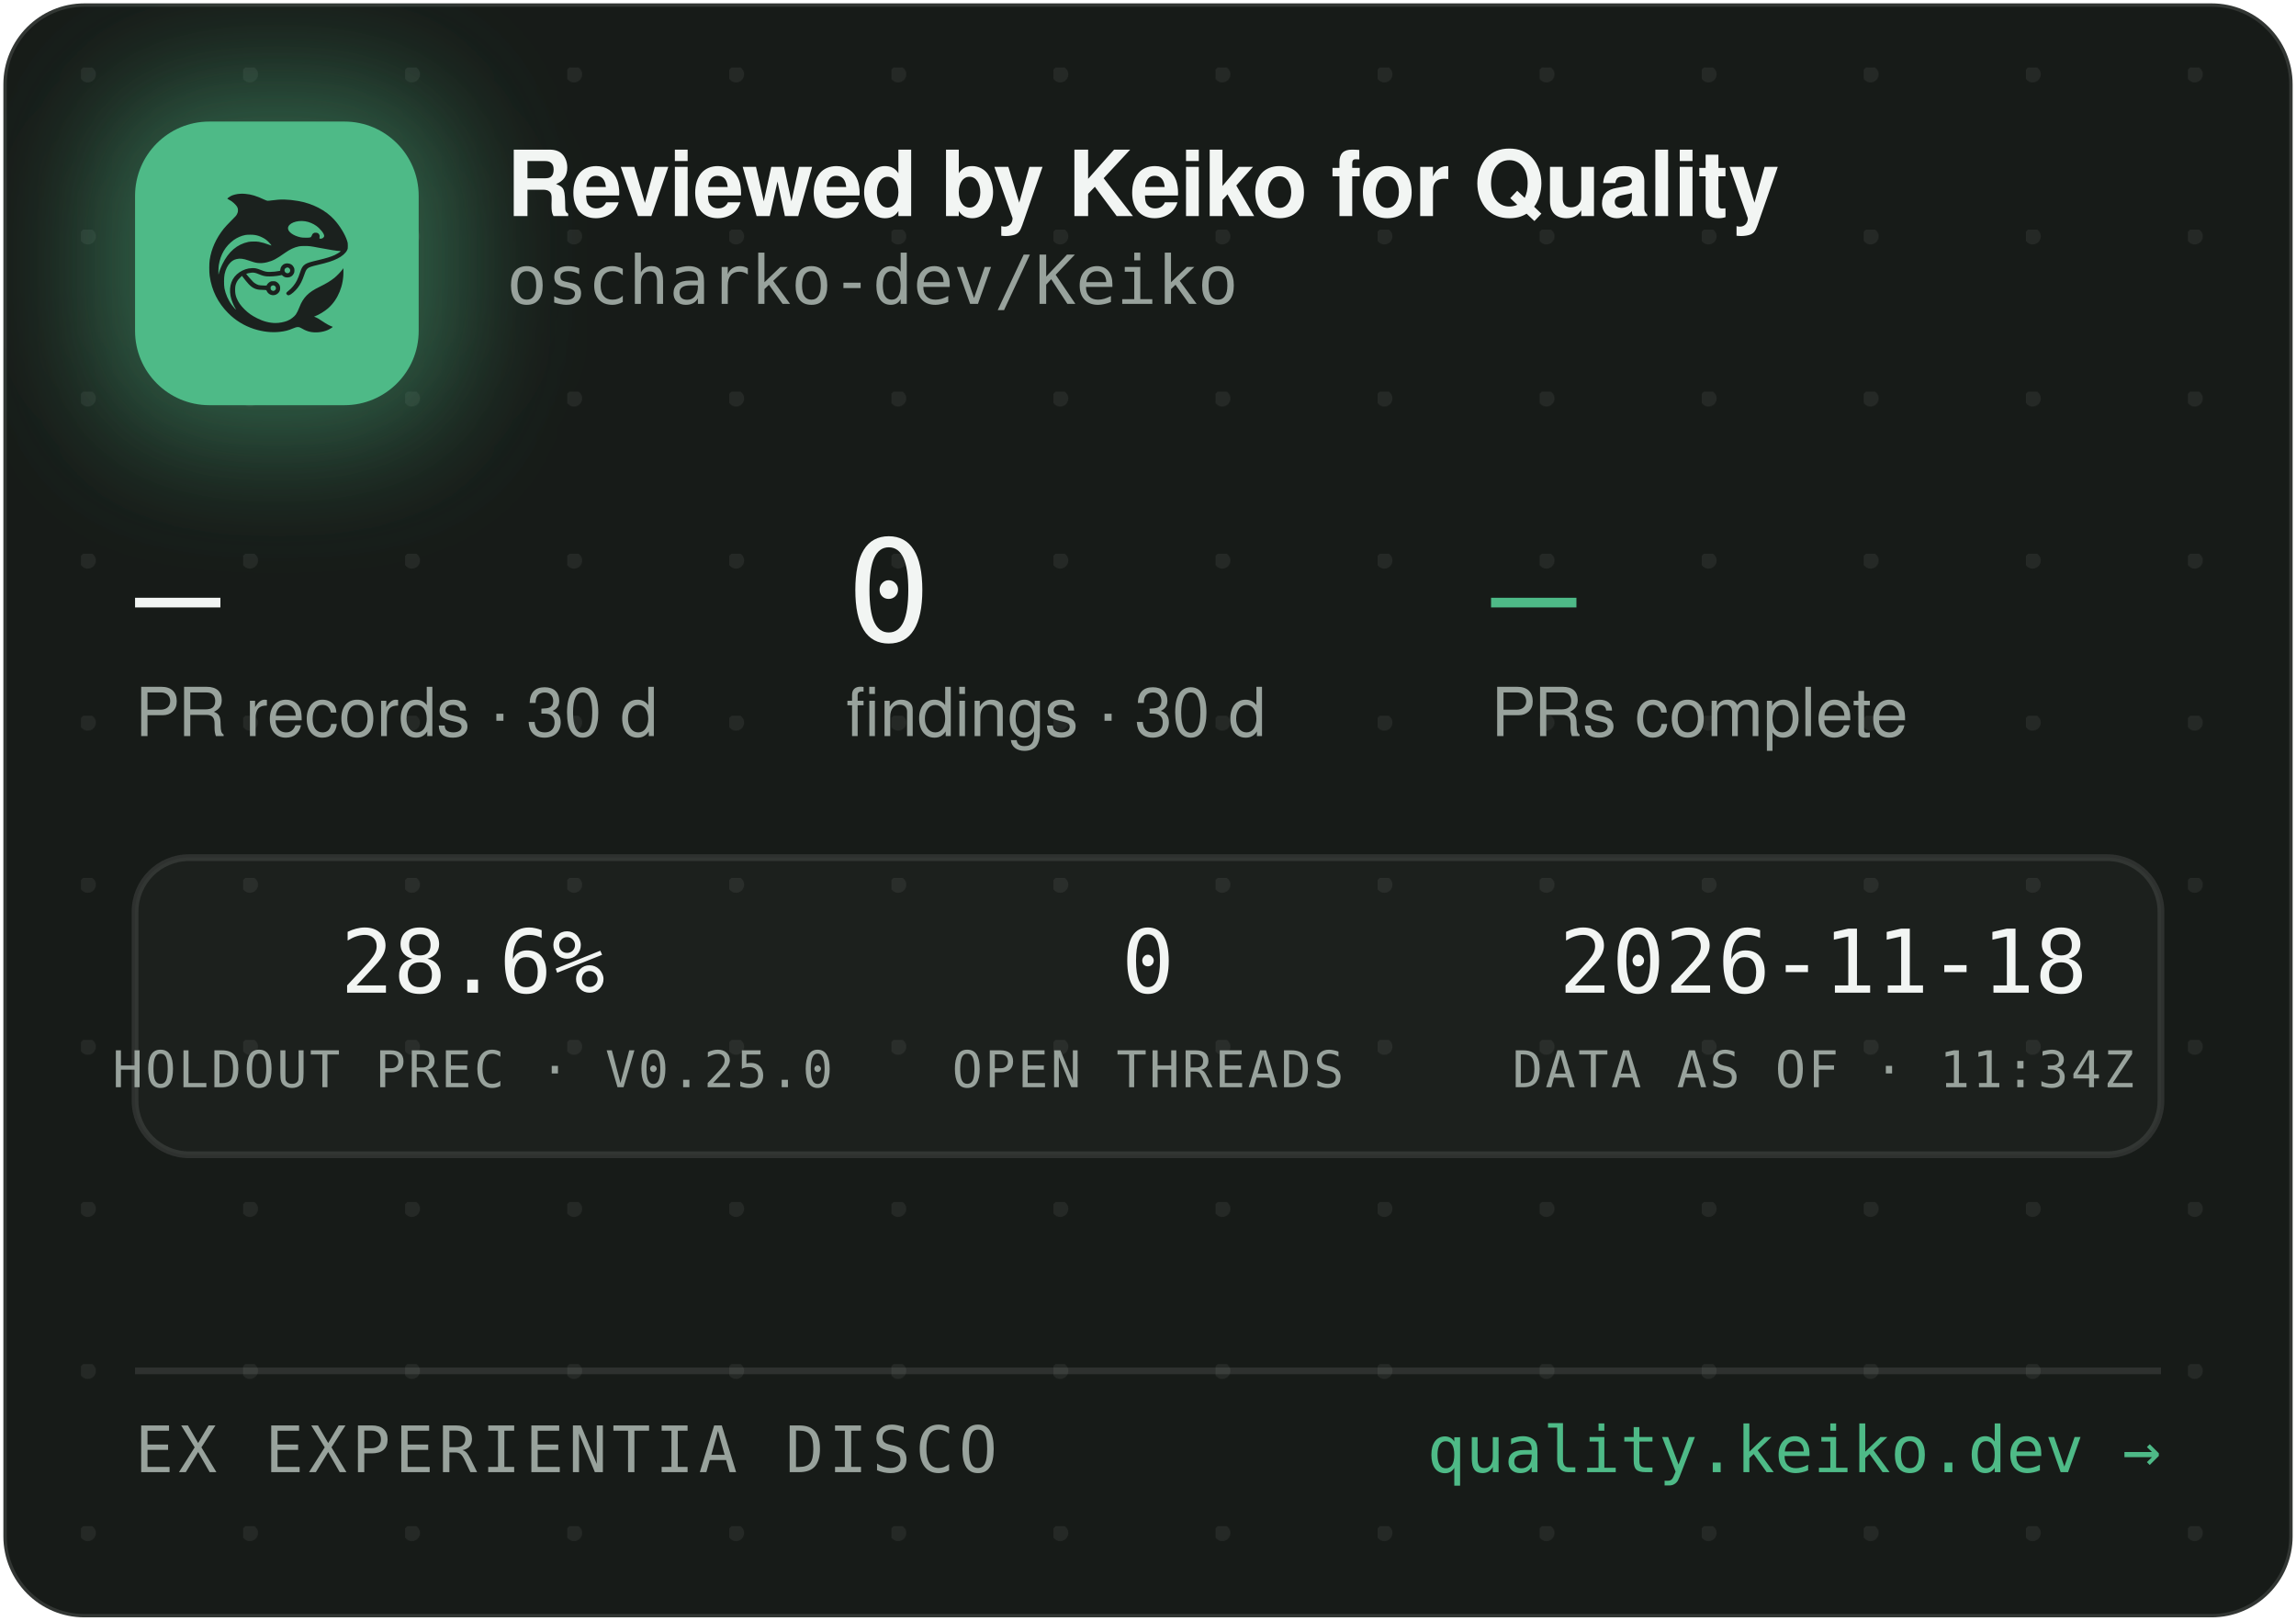
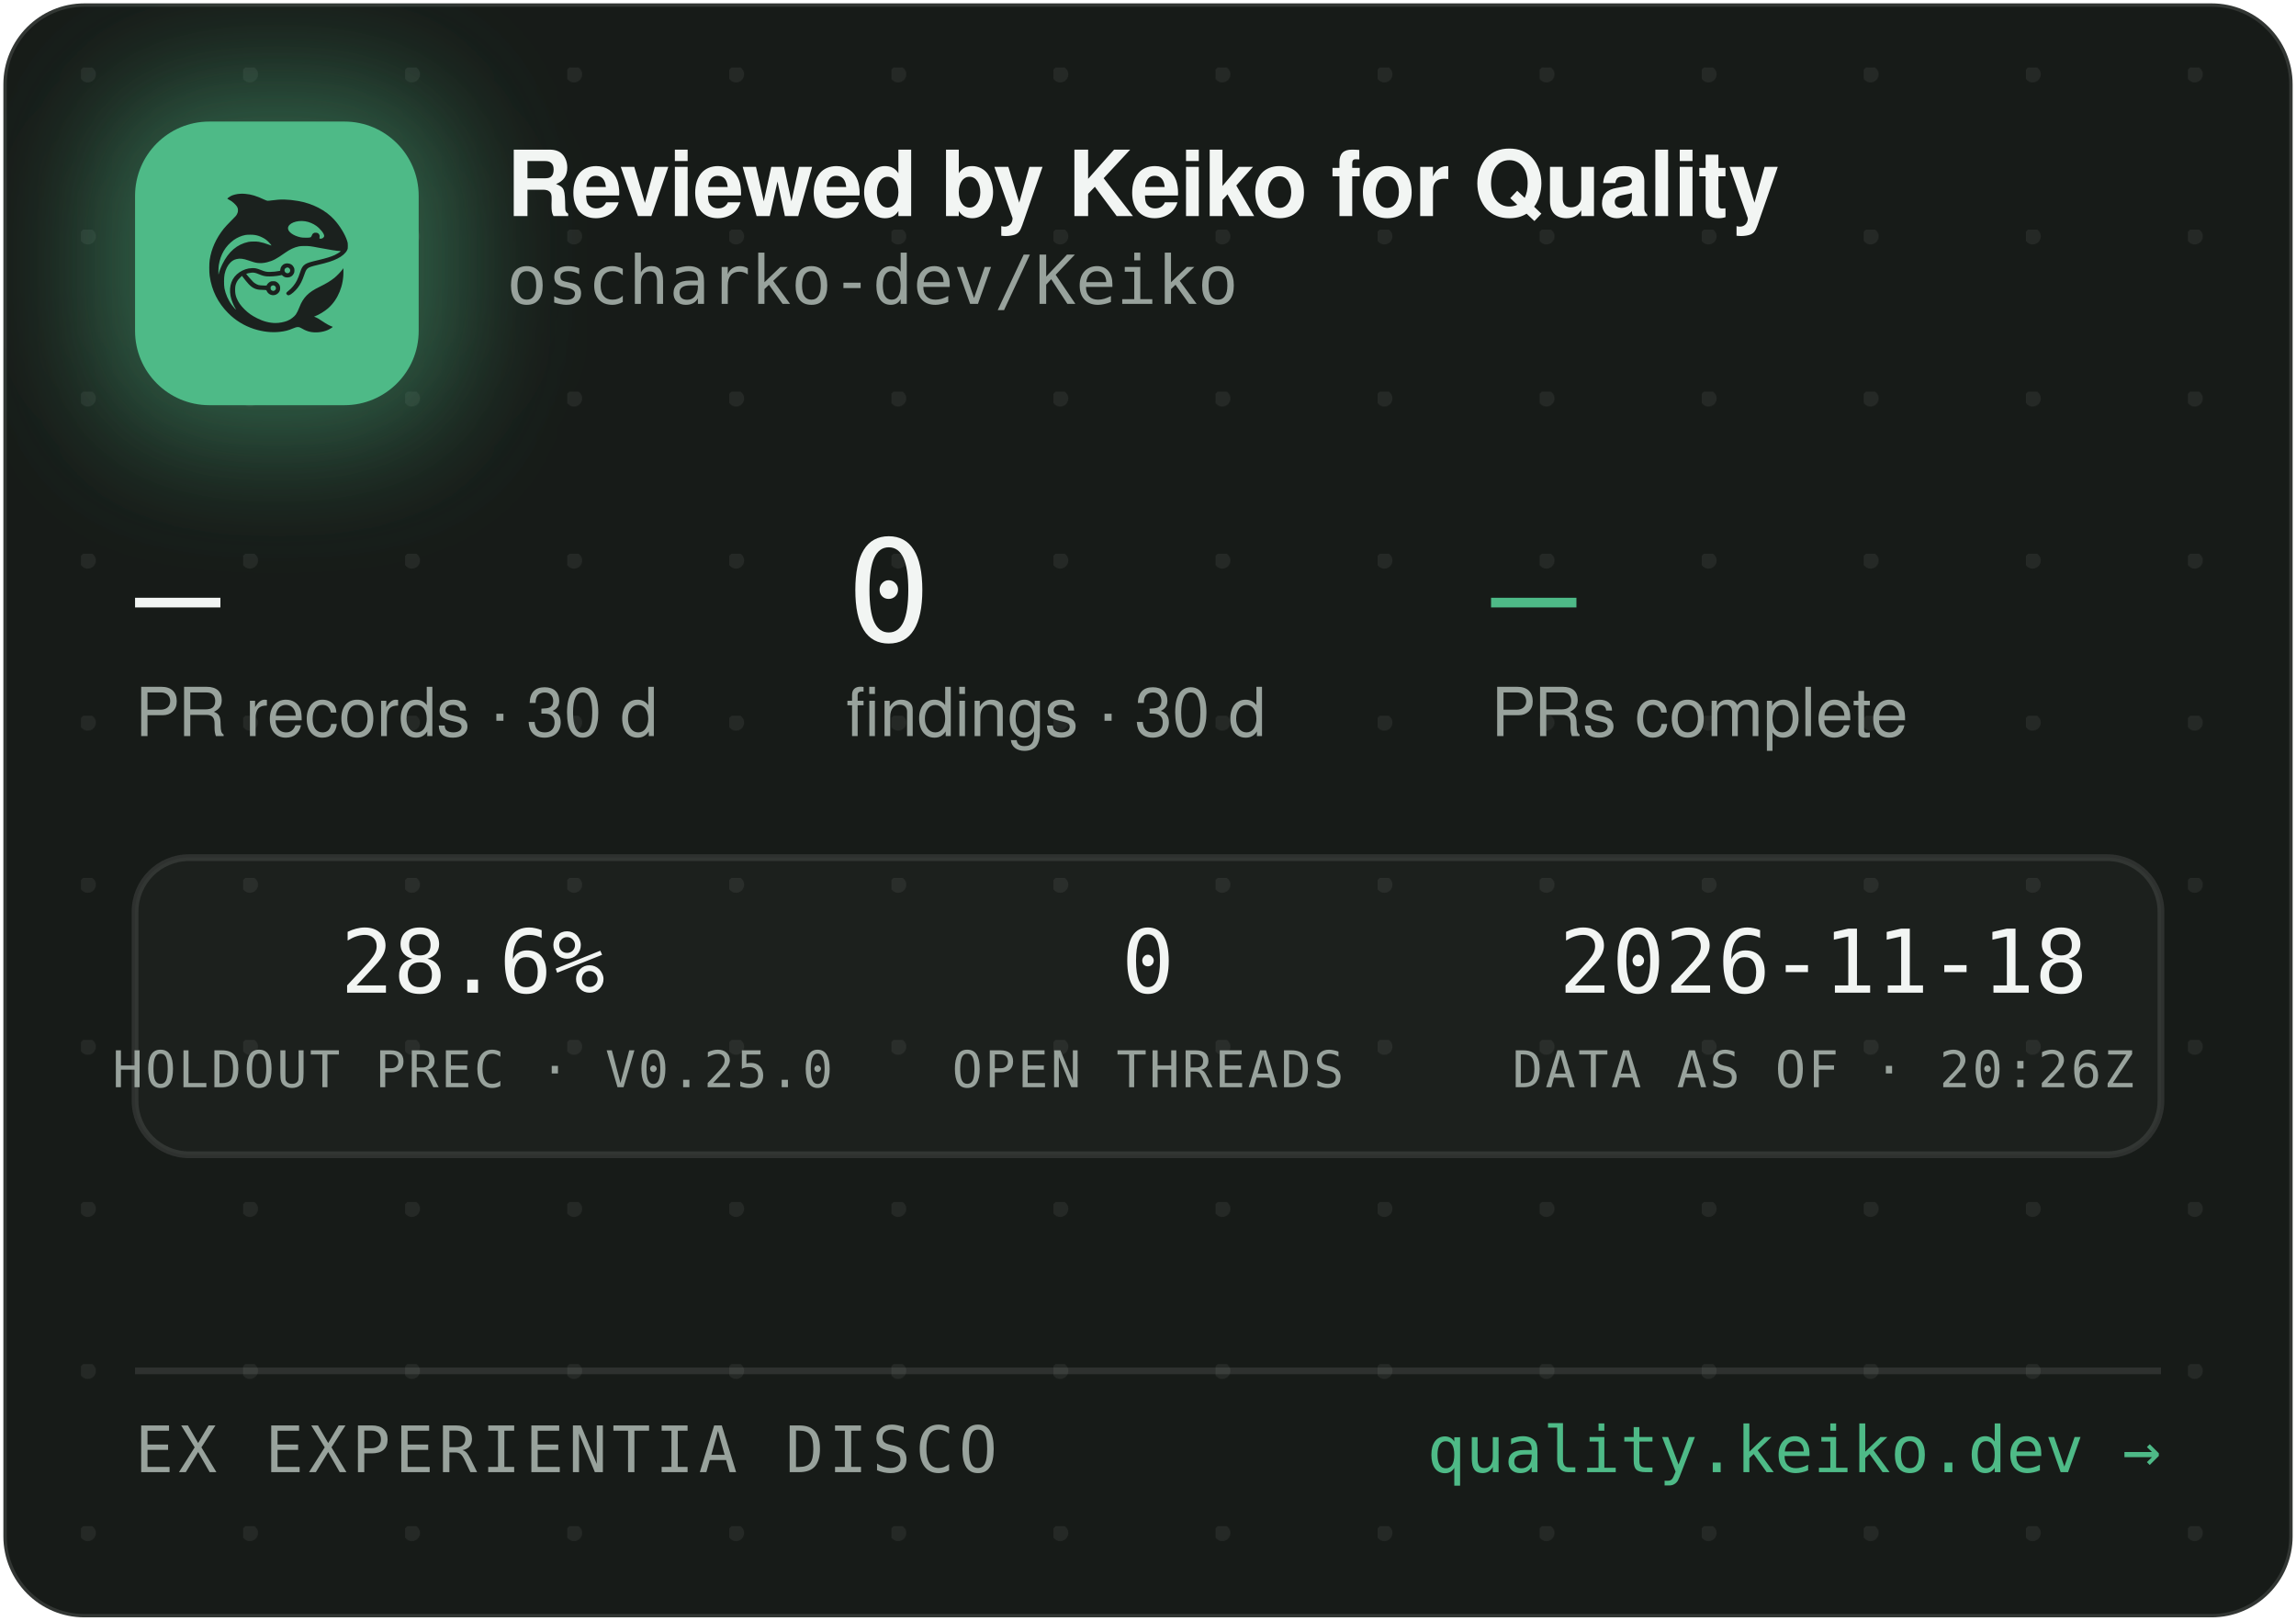
<svg xmlns="http://www.w3.org/2000/svg" width="340" height="240" viewBox="0 0 340 240" role="img" aria-label="Reviewed by Keiko for Quality — oscharko-dev/Keiko">
  <defs>
    <pattern id="dots" width="24" height="24" patternUnits="userSpaceOnUse" x="12" y="10">
      <circle cx="1" cy="1" r="1.2" fill="rgba(233,237,235,0.07)" />
    </pattern>
    <filter id="glow" x="-60%" y="-60%" width="220%" height="220%">
      <feGaussianBlur stdDeviation="9" />
    </filter>
    <clipPath id="card">
      <rect x="0.5" y="0.5" width="339" height="239" rx="12" />
    </clipPath>
  </defs>
  <rect x="0.5" y="0.5" width="339" height="239" rx="12" fill="#171B18" stroke="rgba(255,255,255,0.12)" />
  <rect x="0.5" y="0.5" width="339" height="239" rx="12" fill="url(#dots)" />
  <g clip-path="url(#card)">
    <rect x="14" y="12" width="54" height="54" rx="16" fill="rgba(78,186,135,0.45)" filter="url(#glow)" />
    <rect x="20" y="18" width="42" height="42" rx="11" fill="#4EBA87" />
    <g transform="translate(24,22) scale(0.03320312)">
      <g transform="translate(1024 0) scale(-1 1)">
        <g transform="translate(1024, 1024) scale(-0.1, -0.1)" fill="#1B211E" stroke="none">
          <path d="M3465 8223 c-144 -8 -314 -52 -408 -105 -69 -39 -146 -99 -146 -113 0 -5 30 -24 68 -42 146 -70 323 -229 377 -340 25 -49 29 -70 29 -138 -1 -72 -5 -88 -39 -160 -36 -75 -54 -95 -265 -305 -134 -132 -270 -279 -331 -355 -339 -425 -552 -896 -626 -1390 -25 -165 -25 -549 0 -720 92 -645 368 -1196 826 -1655 322 -324 710 -562 1145 -704 389 -126 793 -172 1155 -130 235 27 377 63 579 149 205 87 268 86 423 -7 102 -62 231 -115 335 -138 247 -56 562 -26 794 74 92 40 244 136 232 146 -4 3 -26 12 -48 19 -86 28 -246 116 -385 211 -162 112 -284 182 -357 207 l-48 17 40 15 c185 70 436 223 595 363 438 386 695 1014 678 1663 l-3 120 -50 -70 c-64 -90 -248 -280 -350 -362 -171 -136 -366 -255 -645 -391 -288 -140 -442 -243 -590 -391 -136 -137 -247 -316 -325 -526 -47 -127 -114 -262 -160 -326 -79 -107 -237 -224 -384 -283 -136 -55 -355 -96 -514 -96 -274 0 -548 71 -832 215 -242 123 -375 216 -553 389 -175 171 -287 332 -361 517 -44 114 -63 216 -63 359 0 152 17 233 74 350 35 70 59 102 136 179 l95 94 21 -29 c55 -75 219 -277 277 -338 171 -183 337 -256 582 -256 56 0 126 -3 155 -7 53 -6 54 -7 76 -57 30 -66 97 -128 172 -156 151 -57 318 11 395 160 33 62 34 193 3 261 -30 64 -88 125 -148 157 -44 23 -63 27 -141 27 -78 0 -97 -4 -140 -27 -58 -30 -131 -105 -141 -142 -6 -25 -8 -26 -93 -26 -47 0 -131 5 -186 10 -87 8 -111 15 -182 51 -45 22 -109 66 -143 96 -59 53 -326 361 -319 367 14 11 179 47 241 52 102 9 177 -7 318 -66 158 -66 243 -89 357 -99 157 -12 413 5 582 40 l93 19 44 -39 c59 -52 135 -75 228 -69 117 8 212 72 262 176 23 47 28 71 28 138 0 70 -4 89 -29 138 -55 110 -145 167 -270 174 -65 3 -91 0 -137 -18 -107 -40 -183 -140 -195 -257 l-6 -52 -51 -11 c-104 -23 -285 -41 -411 -42 -149 -1 -211 12 -402 88 -186 74 -256 88 -403 81 -193 -8 -377 -70 -546 -182 -342 -228 -485 -611 -399 -1064 30 -157 119 -388 209 -541 20 -35 35 -64 33 -66 -8 -8 -111 108 -190 214 -154 206 -278 489 -324 737 -28 154 -25 492 6 635 46 216 133 391 256 514 82 82 161 128 271 156 152 39 300 23 529 -57 217 -76 308 -101 410 -114 137 -17 284 -7 426 30 272 70 414 145 809 425 217 153 399 238 610 283 64 14 129 18 265 18 197 0 269 -9 615 -76 461 -89 843 -149 952 -149 41 0 41 0 23 -20 -28 -31 -169 -119 -254 -158 -167 -77 -388 -145 -716 -222 -399 -93 -508 -128 -608 -194 -102 -68 -160 -160 -217 -346 -35 -115 -102 -286 -149 -378 -85 -168 -227 -341 -377 -458 -105 -82 -115 -107 -69 -162 29 -34 65 -44 109 -29 86 29 261 181 371 322 126 162 201 309 295 581 61 176 90 232 145 283 62 57 163 93 470 165 439 104 640 169 863 278 206 100 368 240 434 375 32 67 33 71 33 198 -1 120 -3 138 -34 229 -98 294 -319 655 -573 936 -381 421 -968 723 -1618 834 -448 76 -767 83 -1169 25 -80 -12 -165 -19 -190 -17 -26 3 -90 26 -146 53 -343 162 -576 233 -842 255 -114 9 -141 10 -248 3z m2926 -1227 c164 -27 346 -102 485 -202 181 -129 354 -348 354 -448 0 -64 -75 -126 -154 -126 -60 0 -63 4 -52 70 8 50 7 65 -9 100 -29 64 -74 93 -151 98 -54 4 -70 1 -107 -21 -42 -25 -61 -52 -91 -129 -25 -64 -55 -73 -246 -73 -121 0 -187 5 -248 18 -318 70 -556 242 -556 402 0 218 388 374 775 311z m-2249 -611 c119 -21 208 -50 321 -106 114 -56 177 -100 266 -184 67 -63 157 -173 148 -181 -2 -3 -61 18 -130 45 -131 52 -298 100 -427 122 -113 20 -367 17 -470 -4 -502 -106 -885 -433 -1160 -992 -70 -142 -160 -379 -160 -424 0 -9 -5 -23 -11 -31 -13 -19 -5 316 10 410 80 482 295 846 661 1117 145 107 350 197 522 228 100 18 326 18 430 0z m1485 -1456 c95 -36 119 -159 42 -223 -78 -66 -209 -1 -209 104 0 60 33 100 99 121 36 10 36 10 68 -2z m-591 -822 c29 -26 37 -42 40 -77 6 -54 -9 -86 -55 -117 -41 -28 -70 -29 -119 -4 -44 22 -62 55 -62 112 0 51 13 75 53 99 50 31 101 26 143 -13z" />
        </g>
      </g>
    </g>
    <text x="75" y="32" font-family="-apple-system,'Segoe UI',Helvetica,Arial,sans-serif" font-size="13.5" font-weight="650" letter-spacing="-0.14" fill="#F2F5F3">Reviewed by Keiko for Quality</text>
    <text x="75" y="45" font-family="'JetBrains Mono',SFMono-Regular,Consolas,Menlo,monospace" font-size="10" fill="#98A29C">oscharko-dev/Keiko</text>
    <text x="20" y="95" font-family="'JetBrains Mono',SFMono-Regular,Consolas,Menlo,monospace" font-size="21" fill="#F2F5F3">—</text>
    <text x="20" y="109" font-family="-apple-system,'Segoe UI',Helvetica,Arial,sans-serif" font-size="10" fill="#98A29C">PR records · 30 d</text>
    <text x="125.3" y="95" font-family="'JetBrains Mono',SFMono-Regular,Consolas,Menlo,monospace" font-size="21" fill="#F2F5F3">0</text>
    <text x="125.3" y="109" font-family="-apple-system,'Segoe UI',Helvetica,Arial,sans-serif" font-size="10" fill="#98A29C">findings · 30 d</text>
    <text x="220.8" y="95" font-family="'JetBrains Mono',SFMono-Regular,Consolas,Menlo,monospace" font-size="21" fill="#4EBA87">—</text>
    <text x="220.8" y="109" font-family="-apple-system,'Segoe UI',Helvetica,Arial,sans-serif" font-size="10" fill="#98A29C">PRs complete</text>
    <rect x="20" y="127" width="300" height="44" rx="8" fill="rgba(255,255,255,0.025)" stroke="rgba(255,255,255,0.1)" />
    <text x="70" y="147" text-anchor="middle" font-family="'JetBrains Mono',SFMono-Regular,Consolas,Menlo,monospace" font-size="13" fill="#F2F5F3">28.6%</text>
    <text x="70" y="161" text-anchor="middle" font-family="'JetBrains Mono',SFMono-Regular,Consolas,Menlo,monospace" font-size="7.5" letter-spacing="0.35" fill="#98A29C">HOLDOUT PREC · V0.25.0</text>
    <text x="170" y="147" text-anchor="middle" font-family="'JetBrains Mono',SFMono-Regular,Consolas,Menlo,monospace" font-size="13" fill="#F2F5F3">0</text>
    <text x="170" y="161" text-anchor="middle" font-family="'JetBrains Mono',SFMono-Regular,Consolas,Menlo,monospace" font-size="7.5" letter-spacing="0.35" fill="#98A29C">OPEN THREADS</text>
    <text x="270" y="147" text-anchor="middle" font-family="'JetBrains Mono',SFMono-Regular,Consolas,Menlo,monospace" font-size="13" fill="#F2F5F3">2026-11-18</text>
-     <text x="270" y="161" text-anchor="middle" font-family="'JetBrains Mono',SFMono-Regular,Consolas,Menlo,monospace" font-size="7.5" letter-spacing="0.35" fill="#98A29C">DATA AS OF · 11:34Z</text>
+     <text x="270" y="161" text-anchor="middle" font-family="'JetBrains Mono',SFMono-Regular,Consolas,Menlo,monospace" font-size="7.5" letter-spacing="0.35" fill="#98A29C">DATA AS OF · 20:26Z</text>
    <line x1="20" y1="203" x2="320" y2="203" stroke="rgba(255,255,255,0.1)" />
    <text x="20" y="218" font-family="'JetBrains Mono',SFMono-Regular,Consolas,Menlo,monospace" font-size="9.5" letter-spacing="0.7" fill="#98A29C">EX EXPERIENTIA DISCO</text>
    <text x="320" y="218" text-anchor="end" font-family="'JetBrains Mono',SFMono-Regular,Consolas,Menlo,monospace" font-size="9.5" fill="#4EBA87">quality.keiko.dev →</text>
  </g>
</svg>
